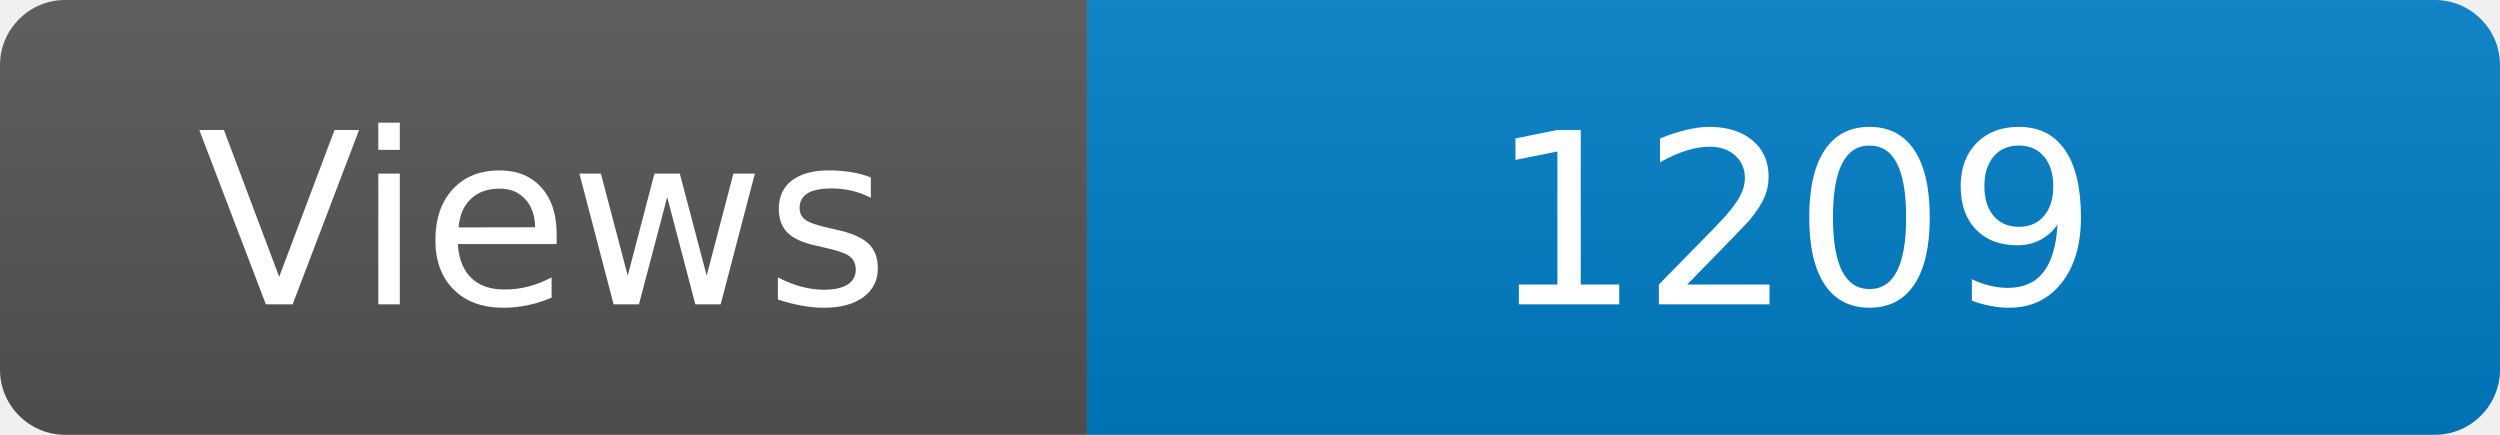
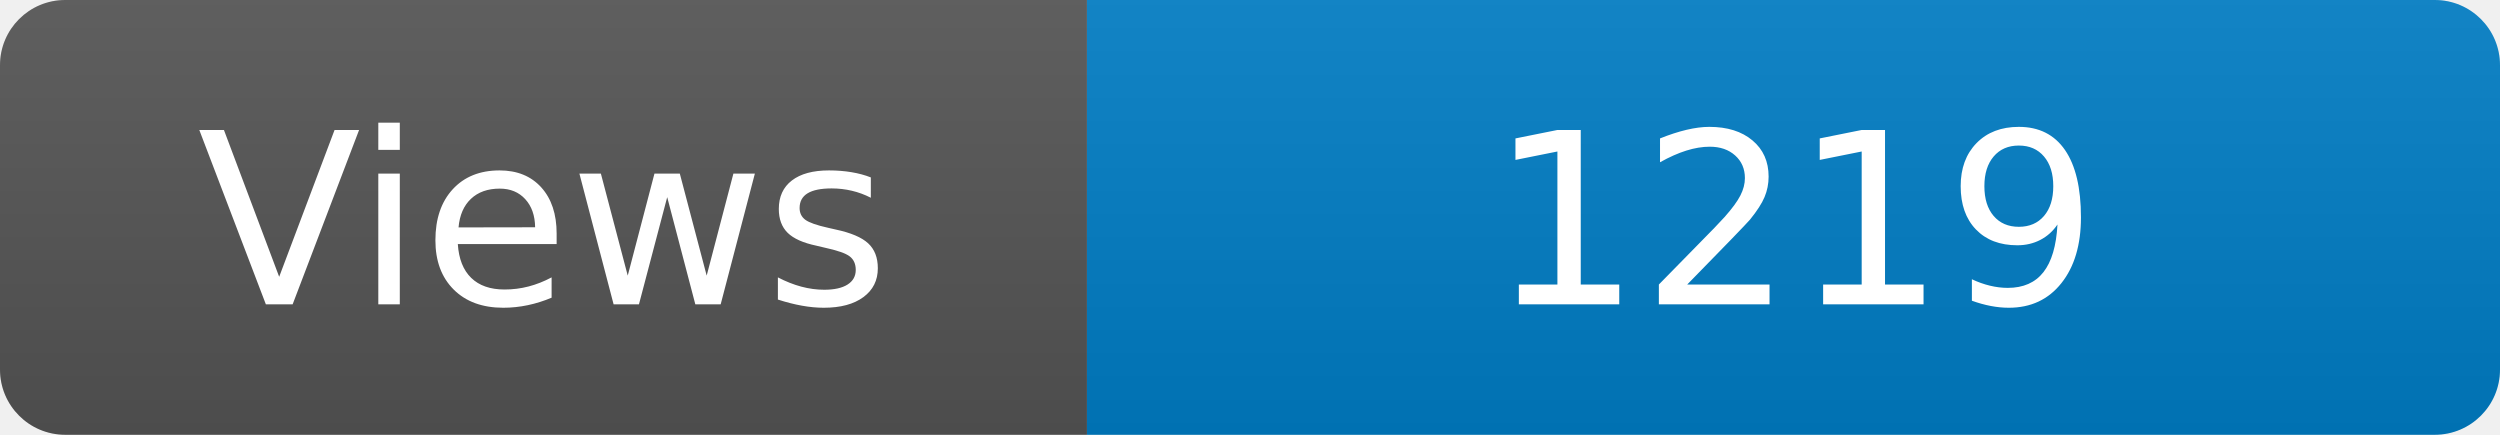
<svg xmlns="http://www.w3.org/2000/svg" width="115" height="20" role="img" aria-label="Maintained?: yes">
  <linearGradient id="s" x2="0" y2="100%">
    <stop offset="0" stop-color="#bbb" stop-opacity=".1" />
    <stop offset="1" stop-opacity=".1" />
  </linearGradient>
  <clipPath id="r">
    <rect width="115" height="20" rx="3" fill="#fff" />
  </clipPath>
  <g clip-path="url(#r)">
    <rect width="50" height="20" fill="#555" />
    <rect x="50" width="160" height="20" fill="#007ec6" />
    <rect width="115" height="20" fill="url(#s)" />
  </g>
  <g fill="#fff" text-anchor="middle" font-family="Verdana,Geneva,DejaVu Sans,sans-serif" font-size="110">
    <text x="250" y="140" transform="scale(.1)" fill="#fff">Views</text>
-     <text x="825" y="140" transform="scale(.1)" fill="#fff">1209</text>
+     <text x="825" y="140" transform="scale(.1)" fill="#fff">1219</text>
  </g>
</svg>
